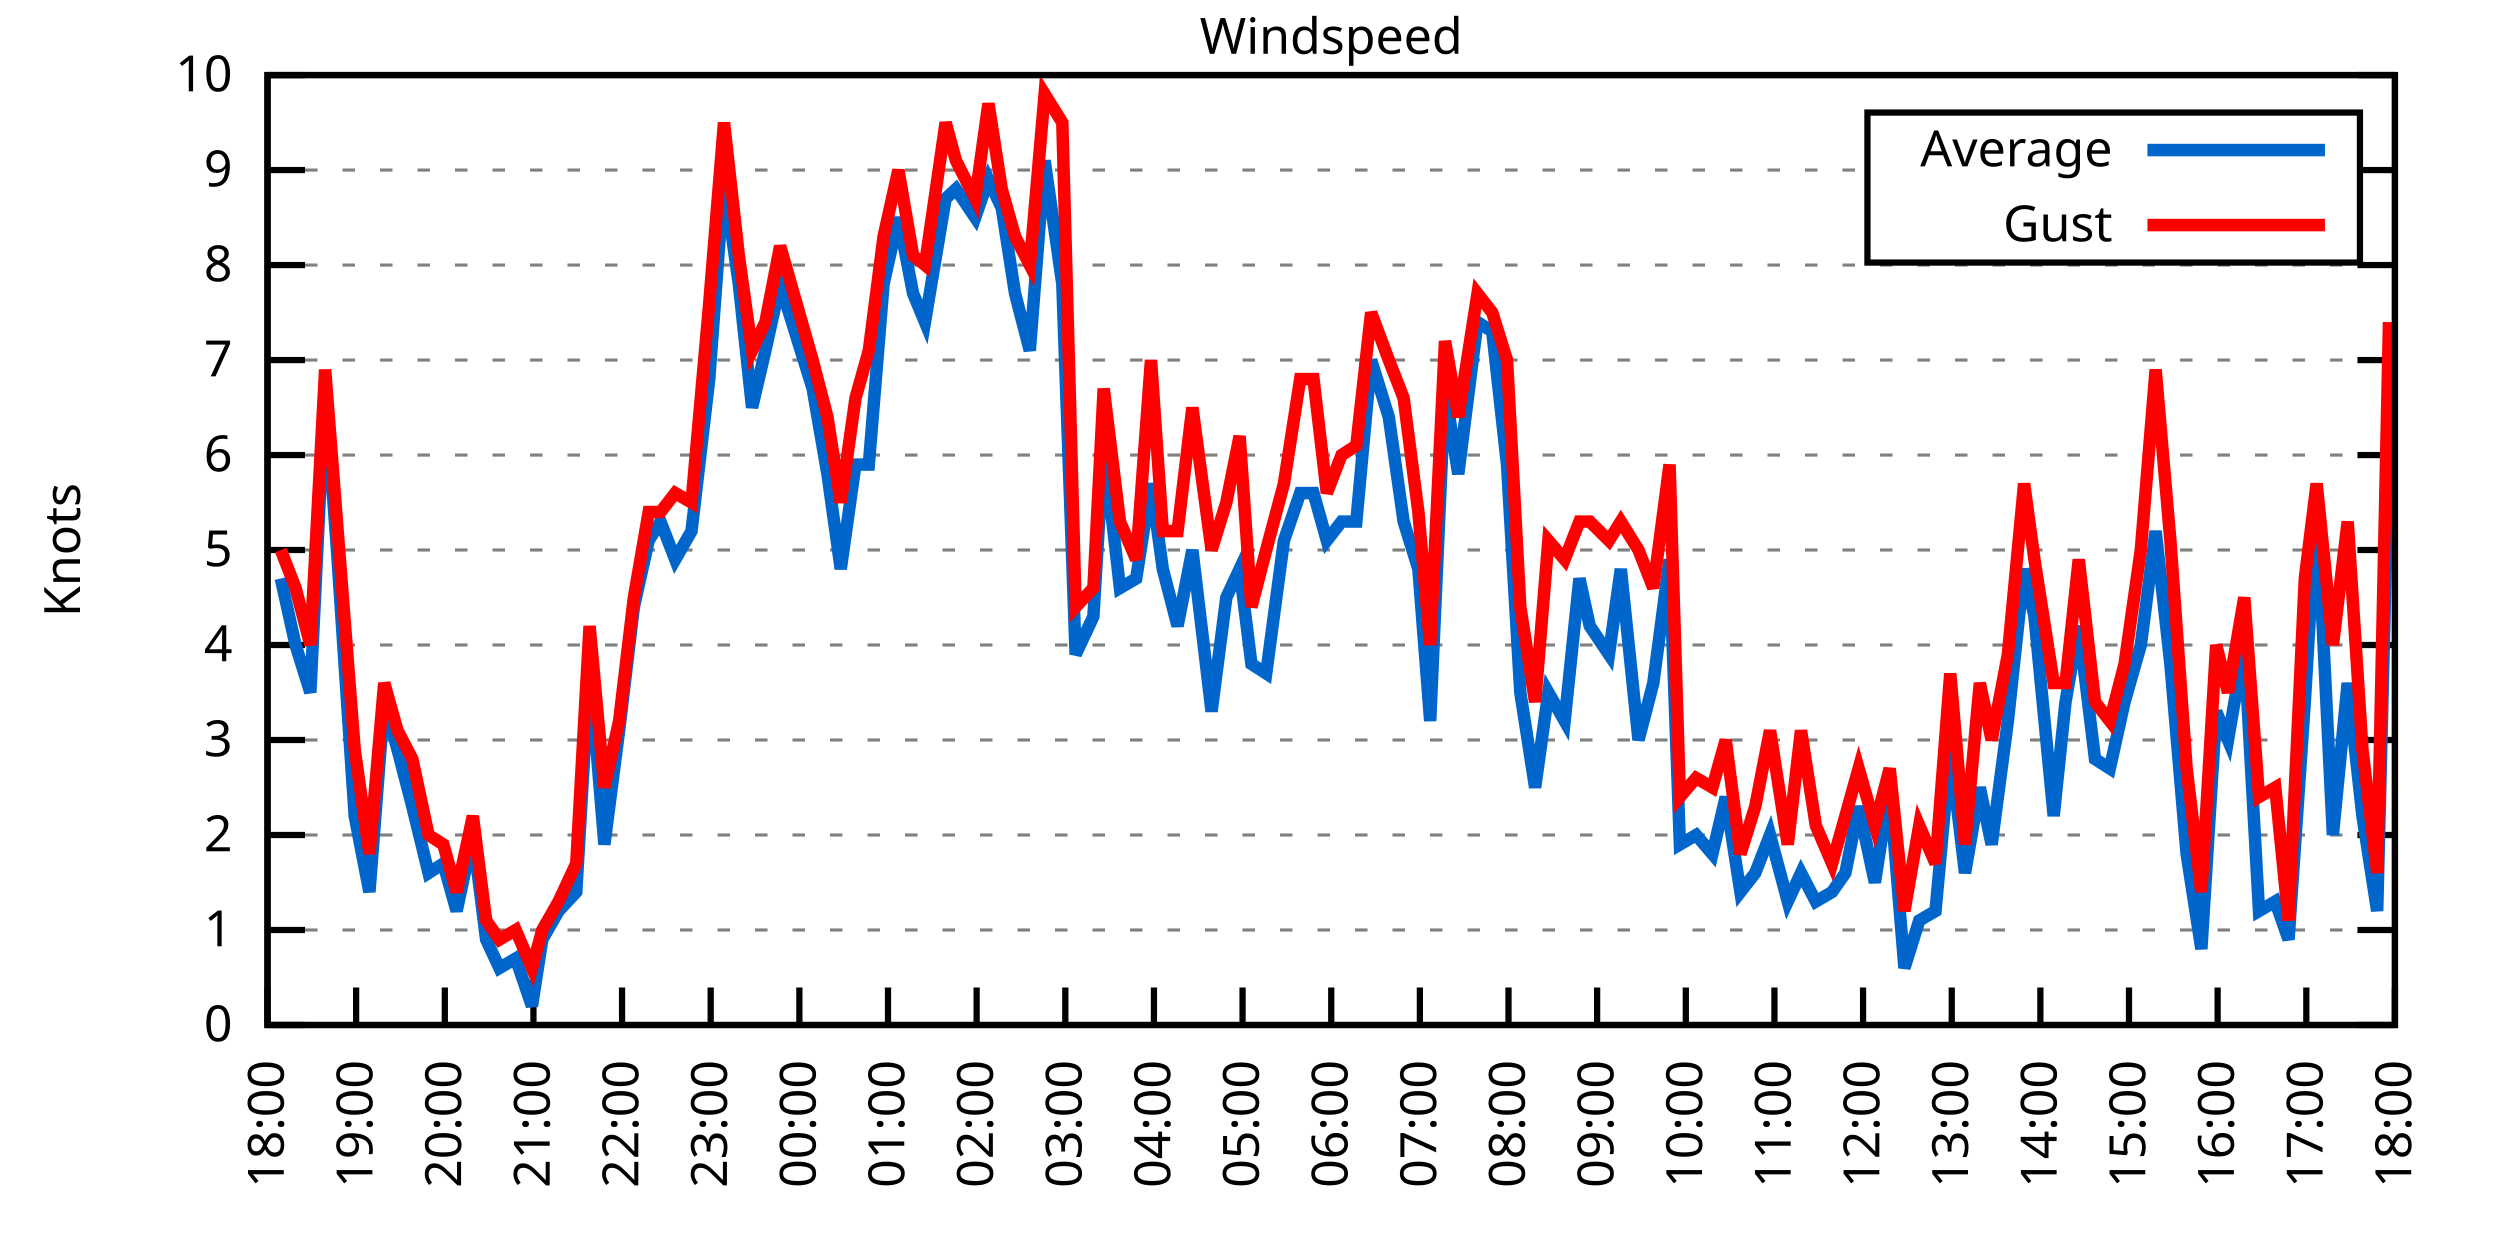
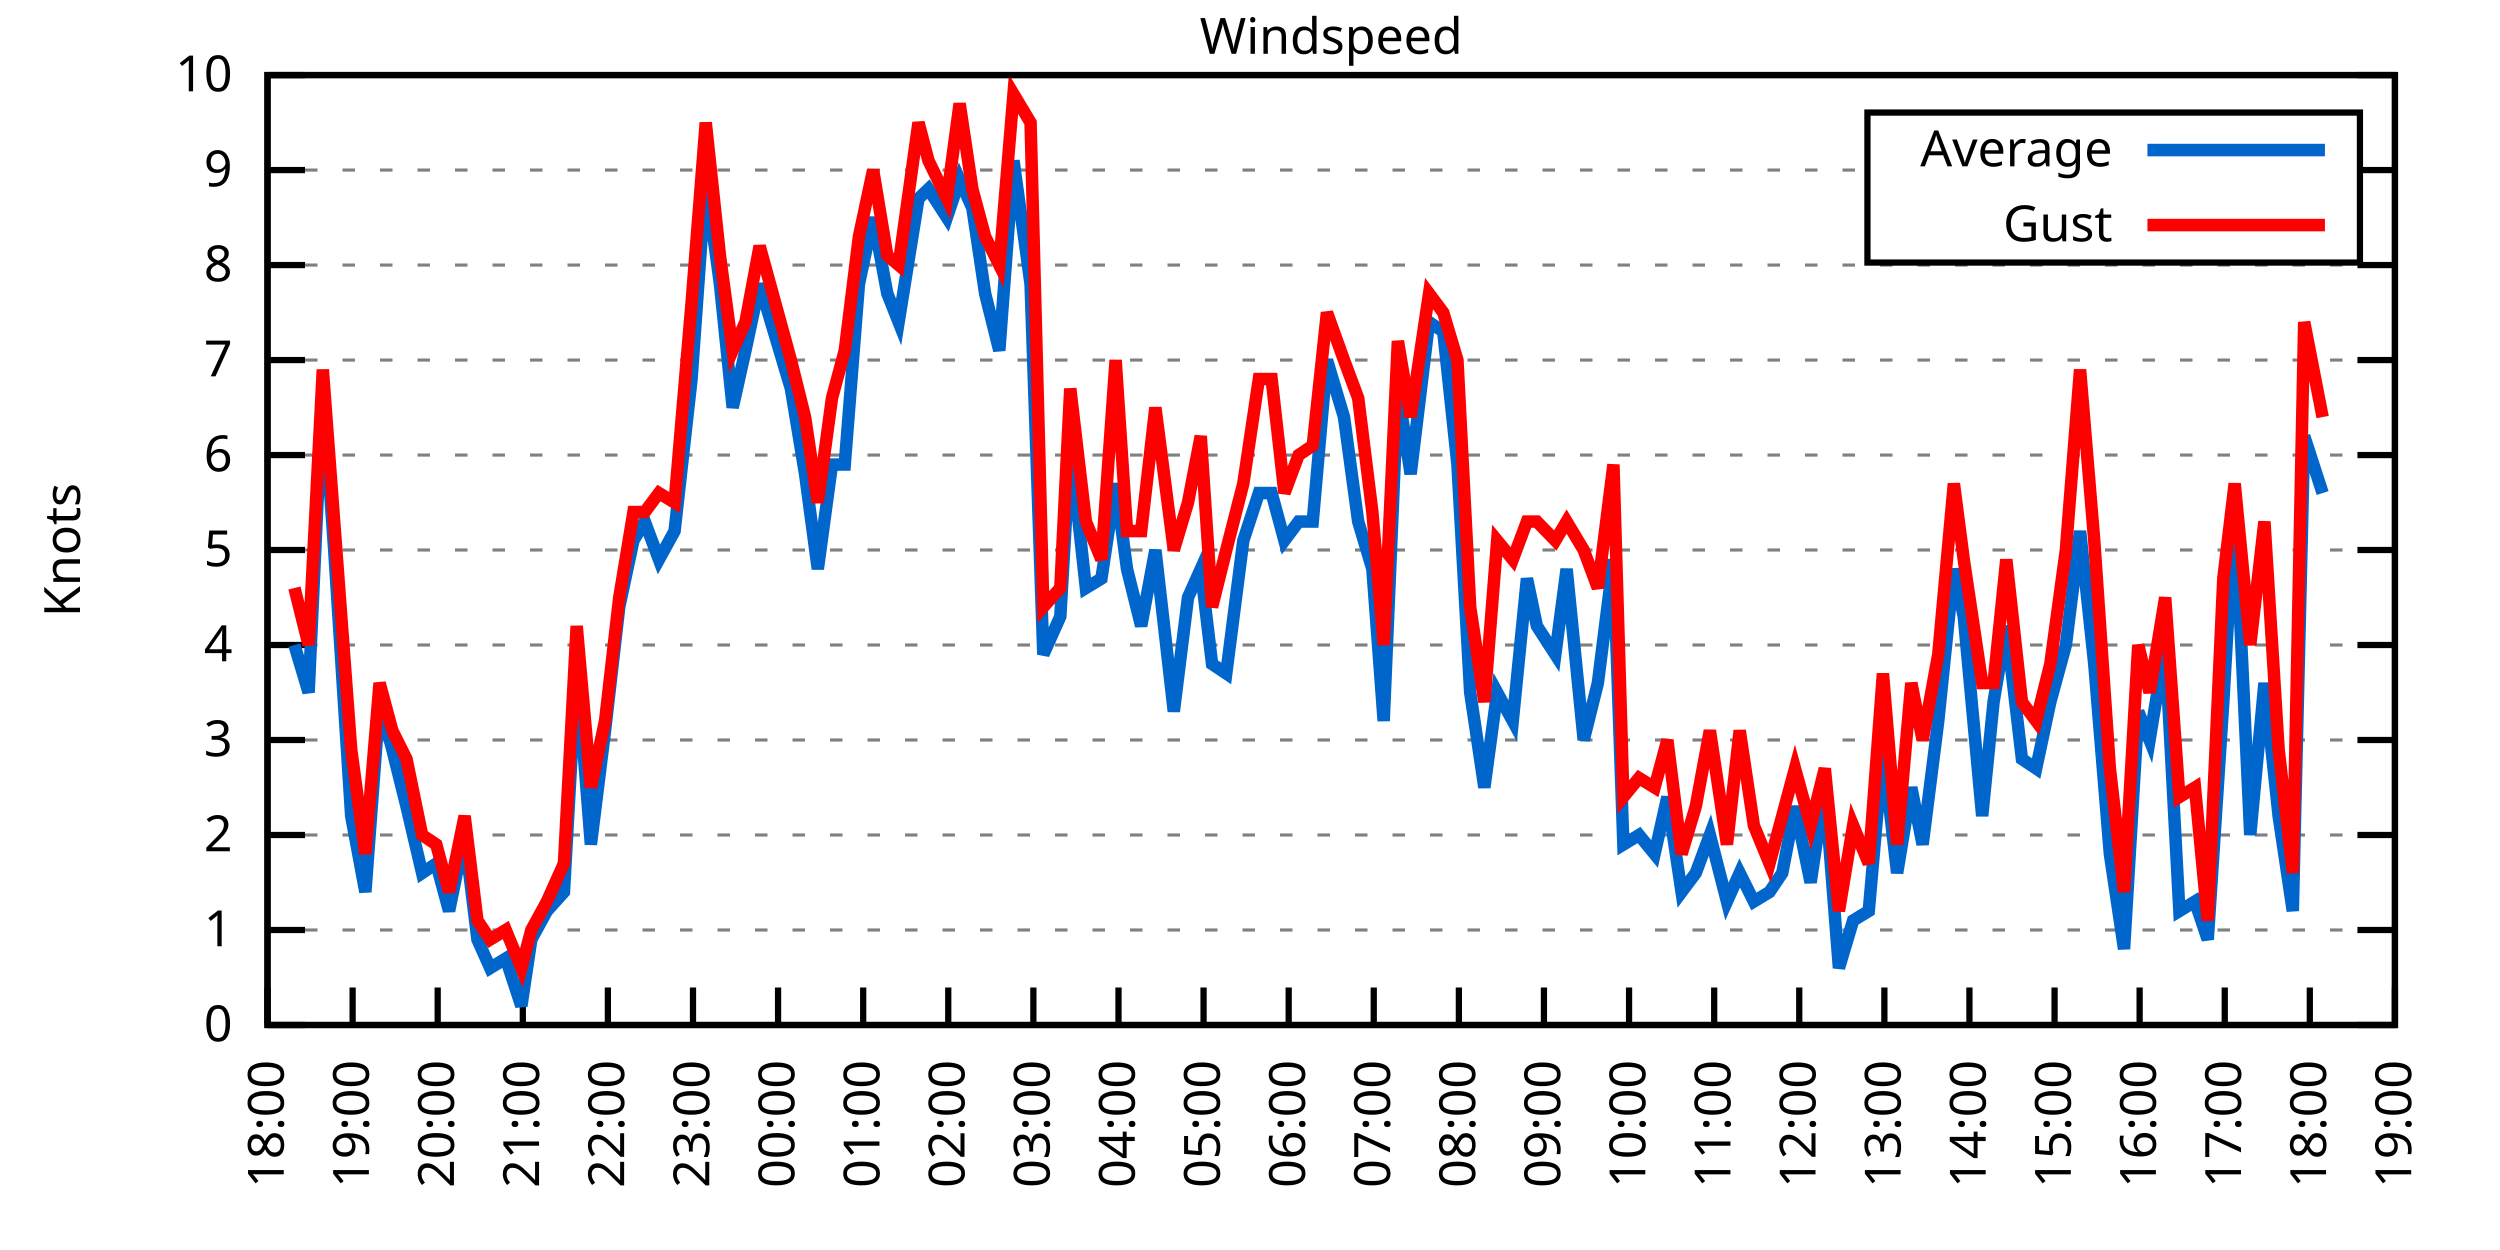
<svg xmlns="http://www.w3.org/2000/svg" xmlns:xlink="http://www.w3.org/1999/xlink" width="400" height="200" viewBox="0 0 400 200">
  <g id="gnuplot_canvas">
    <rect x="0" y="0" width="400" height="200" fill="none" />
    <defs>
      <circle id="gpDot" r="0.5" stroke-width="0.5" stroke="currentColor" />
      <path id="gpPt0" stroke-width="0.333" stroke="currentColor" d="M-1,0 h2 M0,-1 v2" />
      <path id="gpPt1" stroke-width="0.333" stroke="currentColor" d="M-1,-1 L1,1 M1,-1 L-1,1" />
      <path id="gpPt2" stroke-width="0.333" stroke="currentColor" d="M-1,0 L1,0 M0,-1 L0,1 M-1,-1 L1,1 M-1,1 L1,-1" />
      <rect id="gpPt3" stroke-width="0.333" stroke="currentColor" x="-1" y="-1" width="2" height="2" />
      <rect id="gpPt4" stroke-width="0.333" stroke="currentColor" fill="currentColor" x="-1" y="-1" width="2" height="2" />
      <circle id="gpPt5" stroke-width="0.333" stroke="currentColor" cx="0" cy="0" r="1" />
      <use xlink:href="#gpPt5" id="gpPt6" fill="currentColor" stroke="none" />
      <path id="gpPt7" stroke-width="0.333" stroke="currentColor" d="M0,-1.33 L-1.33,0.67 L1.33,0.67 z" />
      <use xlink:href="#gpPt7" id="gpPt8" fill="currentColor" stroke="none" />
      <use xlink:href="#gpPt7" id="gpPt9" stroke="currentColor" transform="rotate(180)" />
      <use xlink:href="#gpPt9" id="gpPt10" fill="currentColor" stroke="none" />
      <use xlink:href="#gpPt3" id="gpPt11" stroke="currentColor" transform="rotate(45)" />
      <use xlink:href="#gpPt11" id="gpPt12" fill="currentColor" stroke="none" />
      <path id="gpPt13" stroke-width="0.333" stroke="currentColor" d="M0,1.330 L1.265,0.411 L0.782,-1.067 L-0.782,-1.076 L-1.265,0.411 z" />
      <use xlink:href="#gpPt13" id="gpPt14" fill="currentColor" stroke="none" />
      <filter id="textbox" filterUnits="objectBoundingBox" x="0" y="0" height="1" width="1">
        <feFlood flood-color="white" flood-opacity="1" result="bgnd" />
        <feComposite in="SourceGraphic" in2="bgnd" operator="atop" />
      </filter>
      <filter id="greybox" filterUnits="objectBoundingBox" x="0" y="0" height="1" width="1">
        <feFlood flood-color="lightgrey" flood-opacity="1" result="grey" />
        <feComposite in="SourceGraphic" in2="grey" operator="atop" />
      </filter>
    </defs>
    <g fill="none" color="white" stroke="currentColor" stroke-width="1.00" stroke-linecap="butt" stroke-linejoin="miter">
</g>
    <g fill="none" color="black" stroke="currentColor" stroke-width="1.00" stroke-linecap="butt" stroke-linejoin="miter">
      <g stroke="none" shape-rendering="crispEdges">
        <polygon fill="rgb(255, 255, 255)" points="42.80,164.00 383.18,164.00 383.18,12.02 42.80,12.02 " />
      </g>
    </g>
    <g fill="none" color="black" stroke="currentColor" stroke-width="1.00" stroke-linecap="butt" stroke-linejoin="miter">
</g>
    <g fill="none" color="black" stroke="black" stroke-width="0.50" stroke-linecap="butt" stroke-linejoin="miter">
</g>
    <g fill="none" color="gray" stroke="currentColor" stroke-width="0.50" stroke-linecap="butt" stroke-linejoin="miter">
      <path stroke="gray" stroke-dasharray="2,4" class="gridline" d="M42.80,164.00 L383.19,164.00  " />
    </g>
    <g fill="none" color="gray" stroke="gray" stroke-width="1.00" stroke-linecap="butt" stroke-linejoin="miter">
</g>
    <g fill="none" color="black" stroke="currentColor" stroke-width="1.00" stroke-linecap="butt" stroke-linejoin="miter">
      <path stroke="black" d="M42.80,164.00 L48.80,164.00 M383.19,164.00 L377.19,164.00  " />
      <g transform="translate(37.20,166.60)" stroke="none" fill="black" font-family="Sans" font-size="8.00" text-anchor="end">
        <text>
          <tspan font-family="Sans"> 0</tspan>
        </text>
      </g>
    </g>
    <g fill="none" color="black" stroke="currentColor" stroke-width="1.00" stroke-linecap="butt" stroke-linejoin="miter">
</g>
    <g fill="none" color="black" stroke="black" stroke-width="0.50" stroke-linecap="butt" stroke-linejoin="miter">
</g>
    <g fill="none" color="gray" stroke="currentColor" stroke-width="0.50" stroke-linecap="butt" stroke-linejoin="miter">
      <path stroke="gray" stroke-dasharray="2,4" class="gridline" d="M42.80,148.80 L383.19,148.80  " />
    </g>
    <g fill="none" color="gray" stroke="gray" stroke-width="1.00" stroke-linecap="butt" stroke-linejoin="miter">
</g>
    <g fill="none" color="black" stroke="currentColor" stroke-width="1.00" stroke-linecap="butt" stroke-linejoin="miter">
      <path stroke="black" d="M42.80,148.80 L48.80,148.80 M383.19,148.80 L377.19,148.80  " />
      <g transform="translate(37.20,151.40)" stroke="none" fill="black" font-family="Sans" font-size="8.00" text-anchor="end">
        <text>
          <tspan font-family="Sans"> 1</tspan>
        </text>
      </g>
    </g>
    <g fill="none" color="black" stroke="currentColor" stroke-width="1.00" stroke-linecap="butt" stroke-linejoin="miter">
</g>
    <g fill="none" color="black" stroke="black" stroke-width="0.50" stroke-linecap="butt" stroke-linejoin="miter">
</g>
    <g fill="none" color="gray" stroke="currentColor" stroke-width="0.50" stroke-linecap="butt" stroke-linejoin="miter">
      <path stroke="gray" stroke-dasharray="2,4" class="gridline" d="M42.80,133.60 L383.19,133.60  " />
    </g>
    <g fill="none" color="gray" stroke="gray" stroke-width="1.00" stroke-linecap="butt" stroke-linejoin="miter">
</g>
    <g fill="none" color="black" stroke="currentColor" stroke-width="1.00" stroke-linecap="butt" stroke-linejoin="miter">
      <path stroke="black" d="M42.80,133.60 L48.80,133.60 M383.19,133.60 L377.19,133.60  " />
      <g transform="translate(37.20,136.20)" stroke="none" fill="black" font-family="Sans" font-size="8.00" text-anchor="end">
        <text>
          <tspan font-family="Sans"> 2</tspan>
        </text>
      </g>
    </g>
    <g fill="none" color="black" stroke="currentColor" stroke-width="1.00" stroke-linecap="butt" stroke-linejoin="miter">
</g>
    <g fill="none" color="black" stroke="black" stroke-width="0.50" stroke-linecap="butt" stroke-linejoin="miter">
</g>
    <g fill="none" color="gray" stroke="currentColor" stroke-width="0.50" stroke-linecap="butt" stroke-linejoin="miter">
      <path stroke="gray" stroke-dasharray="2,4" class="gridline" d="M42.80,118.40 L383.19,118.40  " />
    </g>
    <g fill="none" color="gray" stroke="gray" stroke-width="1.00" stroke-linecap="butt" stroke-linejoin="miter">
</g>
    <g fill="none" color="black" stroke="currentColor" stroke-width="1.00" stroke-linecap="butt" stroke-linejoin="miter">
      <path stroke="black" d="M42.80,118.40 L48.80,118.40 M383.19,118.40 L377.19,118.40  " />
      <g transform="translate(37.20,121.00)" stroke="none" fill="black" font-family="Sans" font-size="8.00" text-anchor="end">
        <text>
          <tspan font-family="Sans"> 3</tspan>
        </text>
      </g>
    </g>
    <g fill="none" color="black" stroke="currentColor" stroke-width="1.00" stroke-linecap="butt" stroke-linejoin="miter">
</g>
    <g fill="none" color="black" stroke="black" stroke-width="0.50" stroke-linecap="butt" stroke-linejoin="miter">
</g>
    <g fill="none" color="gray" stroke="currentColor" stroke-width="0.50" stroke-linecap="butt" stroke-linejoin="miter">
      <path stroke="gray" stroke-dasharray="2,4" class="gridline" d="M42.80,103.20 L383.19,103.20  " />
    </g>
    <g fill="none" color="gray" stroke="gray" stroke-width="1.00" stroke-linecap="butt" stroke-linejoin="miter">
</g>
    <g fill="none" color="black" stroke="currentColor" stroke-width="1.00" stroke-linecap="butt" stroke-linejoin="miter">
      <path stroke="black" d="M42.80,103.20 L48.80,103.20 M383.19,103.20 L377.19,103.20  " />
      <g transform="translate(37.20,105.80)" stroke="none" fill="black" font-family="Sans" font-size="8.00" text-anchor="end">
        <text>
          <tspan font-family="Sans"> 4</tspan>
        </text>
      </g>
    </g>
    <g fill="none" color="black" stroke="currentColor" stroke-width="1.00" stroke-linecap="butt" stroke-linejoin="miter">
</g>
    <g fill="none" color="black" stroke="black" stroke-width="0.50" stroke-linecap="butt" stroke-linejoin="miter">
</g>
    <g fill="none" color="gray" stroke="currentColor" stroke-width="0.50" stroke-linecap="butt" stroke-linejoin="miter">
      <path stroke="gray" stroke-dasharray="2,4" class="gridline" d="M42.80,88.00 L383.19,88.00  " />
    </g>
    <g fill="none" color="gray" stroke="gray" stroke-width="1.00" stroke-linecap="butt" stroke-linejoin="miter">
</g>
    <g fill="none" color="black" stroke="currentColor" stroke-width="1.00" stroke-linecap="butt" stroke-linejoin="miter">
      <path stroke="black" d="M42.80,88.00 L48.80,88.00 M383.19,88.00 L377.19,88.00  " />
      <g transform="translate(37.20,90.60)" stroke="none" fill="black" font-family="Sans" font-size="8.00" text-anchor="end">
        <text>
          <tspan font-family="Sans"> 5</tspan>
        </text>
      </g>
    </g>
    <g fill="none" color="black" stroke="currentColor" stroke-width="1.00" stroke-linecap="butt" stroke-linejoin="miter">
</g>
    <g fill="none" color="black" stroke="black" stroke-width="0.50" stroke-linecap="butt" stroke-linejoin="miter">
</g>
    <g fill="none" color="gray" stroke="currentColor" stroke-width="0.50" stroke-linecap="butt" stroke-linejoin="miter">
      <path stroke="gray" stroke-dasharray="2,4" class="gridline" d="M42.80,72.81 L383.19,72.81  " />
    </g>
    <g fill="none" color="gray" stroke="gray" stroke-width="1.00" stroke-linecap="butt" stroke-linejoin="miter">
</g>
    <g fill="none" color="black" stroke="currentColor" stroke-width="1.00" stroke-linecap="butt" stroke-linejoin="miter">
      <path stroke="black" d="M42.80,72.81 L48.80,72.81 M383.19,72.81 L377.19,72.81  " />
      <g transform="translate(37.20,75.41)" stroke="none" fill="black" font-family="Sans" font-size="8.00" text-anchor="end">
        <text>
          <tspan font-family="Sans"> 6</tspan>
        </text>
      </g>
    </g>
    <g fill="none" color="black" stroke="currentColor" stroke-width="1.00" stroke-linecap="butt" stroke-linejoin="miter">
</g>
    <g fill="none" color="black" stroke="black" stroke-width="0.50" stroke-linecap="butt" stroke-linejoin="miter">
</g>
    <g fill="none" color="gray" stroke="currentColor" stroke-width="0.50" stroke-linecap="butt" stroke-linejoin="miter">
      <path stroke="gray" stroke-dasharray="2,4" class="gridline" d="M42.80,57.61 L383.19,57.61  " />
    </g>
    <g fill="none" color="gray" stroke="gray" stroke-width="1.00" stroke-linecap="butt" stroke-linejoin="miter">
</g>
    <g fill="none" color="black" stroke="currentColor" stroke-width="1.00" stroke-linecap="butt" stroke-linejoin="miter">
      <path stroke="black" d="M42.80,57.61 L48.80,57.61 M383.19,57.61 L377.19,57.61  " />
      <g transform="translate(37.20,60.21)" stroke="none" fill="black" font-family="Sans" font-size="8.00" text-anchor="end">
        <text>
          <tspan font-family="Sans"> 7</tspan>
        </text>
      </g>
    </g>
    <g fill="none" color="black" stroke="currentColor" stroke-width="1.00" stroke-linecap="butt" stroke-linejoin="miter">
</g>
    <g fill="none" color="black" stroke="black" stroke-width="0.50" stroke-linecap="butt" stroke-linejoin="miter">
</g>
    <g fill="none" color="gray" stroke="currentColor" stroke-width="0.50" stroke-linecap="butt" stroke-linejoin="miter">
      <path stroke="gray" stroke-dasharray="2,4" class="gridline" d="M42.80,42.41 L383.19,42.41  " />
    </g>
    <g fill="none" color="gray" stroke="gray" stroke-width="1.00" stroke-linecap="butt" stroke-linejoin="miter">
</g>
    <g fill="none" color="black" stroke="currentColor" stroke-width="1.00" stroke-linecap="butt" stroke-linejoin="miter">
      <path stroke="black" d="M42.80,42.41 L48.80,42.41 M383.19,42.41 L377.19,42.41  " />
      <g transform="translate(37.20,45.01)" stroke="none" fill="black" font-family="Sans" font-size="8.00" text-anchor="end">
        <text>
          <tspan font-family="Sans"> 8</tspan>
        </text>
      </g>
    </g>
    <g fill="none" color="black" stroke="currentColor" stroke-width="1.00" stroke-linecap="butt" stroke-linejoin="miter">
</g>
    <g fill="none" color="black" stroke="black" stroke-width="0.50" stroke-linecap="butt" stroke-linejoin="miter">
</g>
    <g fill="none" color="gray" stroke="currentColor" stroke-width="0.50" stroke-linecap="butt" stroke-linejoin="miter">
      <path stroke="gray" stroke-dasharray="2,4" class="gridline" d="M42.80,27.21 L298.79,27.21 M377.59,27.21 L383.19,27.21  " />
    </g>
    <g fill="none" color="gray" stroke="gray" stroke-width="1.00" stroke-linecap="butt" stroke-linejoin="miter">
</g>
    <g fill="none" color="black" stroke="currentColor" stroke-width="1.00" stroke-linecap="butt" stroke-linejoin="miter">
      <path stroke="black" d="M42.80,27.21 L48.80,27.21 M383.19,27.21 L377.19,27.21  " />
      <g transform="translate(37.20,29.81)" stroke="none" fill="black" font-family="Sans" font-size="8.00" text-anchor="end">
        <text>
          <tspan font-family="Sans"> 9</tspan>
        </text>
      </g>
    </g>
    <g fill="none" color="black" stroke="currentColor" stroke-width="1.00" stroke-linecap="butt" stroke-linejoin="miter">
</g>
    <g fill="none" color="black" stroke="black" stroke-width="0.50" stroke-linecap="butt" stroke-linejoin="miter">
</g>
    <g fill="none" color="gray" stroke="currentColor" stroke-width="0.50" stroke-linecap="butt" stroke-linejoin="miter">
      <path stroke="gray" stroke-dasharray="2,4" class="gridline" d="M42.80,12.01 L383.19,12.01  " />
    </g>
    <g fill="none" color="gray" stroke="gray" stroke-width="1.00" stroke-linecap="butt" stroke-linejoin="miter">
</g>
    <g fill="none" color="black" stroke="currentColor" stroke-width="1.00" stroke-linecap="butt" stroke-linejoin="miter">
      <path stroke="black" d="M42.80,12.01 L48.80,12.01 M383.19,12.01 L377.19,12.01  " />
      <g transform="translate(37.20,14.61)" stroke="none" fill="black" font-family="Sans" font-size="8.00" text-anchor="end">
        <text>
          <tspan font-family="Sans"> 10</tspan>
        </text>
      </g>
    </g>
    <g fill="none" color="black" stroke="currentColor" stroke-width="1.00" stroke-linecap="butt" stroke-linejoin="miter">
      <path stroke="black" d="M42.80,164.00 L42.80,158.00  " />
      <g transform="translate(45.40,169.60) rotate(270.00)" stroke="none" fill="black" font-family="Sans" font-size="8.00" text-anchor="end">
        <text>
          <tspan font-family="Sans">18:00</tspan>
        </text>
      </g>
    </g>
    <g fill="none" color="black" stroke="currentColor" stroke-width="1.00" stroke-linecap="butt" stroke-linejoin="miter">
-       <path stroke="black" d="M56.98,164.00 L56.98,158.00  " />
-       <g transform="translate(59.58,169.60) rotate(270.00)" stroke="none" fill="black" font-family="Sans" font-size="8.00" text-anchor="end">
+       <path stroke="black" d="M56.42,164.00 L56.42,158.00  " />
+       <g transform="translate(59.02,169.60) rotate(270.00)" stroke="none" fill="black" font-family="Sans" font-size="8.00" text-anchor="end">
        <text>
          <tspan font-family="Sans">19:00</tspan>
        </text>
      </g>
    </g>
    <g fill="none" color="black" stroke="currentColor" stroke-width="1.00" stroke-linecap="butt" stroke-linejoin="miter">
-       <path stroke="black" d="M71.17,164.00 L71.17,158.00  " />
-       <g transform="translate(73.77,169.60) rotate(270.00)" stroke="none" fill="black" font-family="Sans" font-size="8.00" text-anchor="end">
+       <path stroke="black" d="M70.03,164.00 L70.03,158.00  " />
+       <g transform="translate(72.63,169.60) rotate(270.00)" stroke="none" fill="black" font-family="Sans" font-size="8.00" text-anchor="end">
        <text>
          <tspan font-family="Sans">20:00</tspan>
        </text>
      </g>
    </g>
    <g fill="none" color="black" stroke="currentColor" stroke-width="1.00" stroke-linecap="butt" stroke-linejoin="miter">
-       <path stroke="black" d="M85.35,164.00 L85.35,158.00  " />
-       <g transform="translate(87.95,169.60) rotate(270.00)" stroke="none" fill="black" font-family="Sans" font-size="8.00" text-anchor="end">
+       <path stroke="black" d="M83.65,164.00 L83.65,158.00  " />
+       <g transform="translate(86.25,169.60) rotate(270.00)" stroke="none" fill="black" font-family="Sans" font-size="8.00" text-anchor="end">
        <text>
          <tspan font-family="Sans">21:00</tspan>
        </text>
      </g>
    </g>
    <g fill="none" color="black" stroke="currentColor" stroke-width="1.00" stroke-linecap="butt" stroke-linejoin="miter">
-       <path stroke="black" d="M99.53,164.00 L99.53,158.00  " />
-       <g transform="translate(102.13,169.60) rotate(270.00)" stroke="none" fill="black" font-family="Sans" font-size="8.00" text-anchor="end">
+       <path stroke="black" d="M97.26,164.00 L97.26,158.00  " />
+       <g transform="translate(99.86,169.60) rotate(270.00)" stroke="none" fill="black" font-family="Sans" font-size="8.00" text-anchor="end">
        <text>
          <tspan font-family="Sans">22:00</tspan>
        </text>
      </g>
    </g>
    <g fill="none" color="black" stroke="currentColor" stroke-width="1.00" stroke-linecap="butt" stroke-linejoin="miter">
-       <path stroke="black" d="M113.71,164.00 L113.71,158.00  " />
-       <g transform="translate(116.31,169.60) rotate(270.00)" stroke="none" fill="black" font-family="Sans" font-size="8.00" text-anchor="end">
+       <path stroke="black" d="M110.88,164.00 L110.88,158.00  " />
+       <g transform="translate(113.48,169.60) rotate(270.00)" stroke="none" fill="black" font-family="Sans" font-size="8.00" text-anchor="end">
        <text>
          <tspan font-family="Sans">23:00</tspan>
        </text>
      </g>
    </g>
    <g fill="none" color="black" stroke="currentColor" stroke-width="1.00" stroke-linecap="butt" stroke-linejoin="miter">
-       <path stroke="black" d="M127.90,164.00 L127.90,158.00  " />
-       <g transform="translate(130.50,169.60) rotate(270.00)" stroke="none" fill="black" font-family="Sans" font-size="8.00" text-anchor="end">
+       <path stroke="black" d="M124.49,164.00 L124.49,158.00  " />
+       <g transform="translate(127.09,169.60) rotate(270.00)" stroke="none" fill="black" font-family="Sans" font-size="8.00" text-anchor="end">
        <text>
          <tspan font-family="Sans">00:00</tspan>
        </text>
      </g>
    </g>
    <g fill="none" color="black" stroke="currentColor" stroke-width="1.00" stroke-linecap="butt" stroke-linejoin="miter">
-       <path stroke="black" d="M142.08,164.00 L142.08,158.00  " />
-       <g transform="translate(144.68,169.60) rotate(270.00)" stroke="none" fill="black" font-family="Sans" font-size="8.00" text-anchor="end">
+       <path stroke="black" d="M138.11,164.00 L138.11,158.00  " />
+       <g transform="translate(140.71,169.60) rotate(270.00)" stroke="none" fill="black" font-family="Sans" font-size="8.00" text-anchor="end">
        <text>
          <tspan font-family="Sans">01:00</tspan>
        </text>
      </g>
    </g>
    <g fill="none" color="black" stroke="currentColor" stroke-width="1.00" stroke-linecap="butt" stroke-linejoin="miter">
-       <path stroke="black" d="M156.26,164.00 L156.26,158.00  " />
-       <g transform="translate(158.86,169.60) rotate(270.00)" stroke="none" fill="black" font-family="Sans" font-size="8.00" text-anchor="end">
+       <path stroke="black" d="M151.72,164.00 L151.72,158.00  " />
+       <g transform="translate(154.32,169.60) rotate(270.00)" stroke="none" fill="black" font-family="Sans" font-size="8.00" text-anchor="end">
        <text>
          <tspan font-family="Sans">02:00</tspan>
        </text>
      </g>
    </g>
    <g fill="none" color="black" stroke="currentColor" stroke-width="1.00" stroke-linecap="butt" stroke-linejoin="miter">
-       <path stroke="black" d="M170.45,164.00 L170.45,158.00  " />
-       <g transform="translate(173.05,169.60) rotate(270.00)" stroke="none" fill="black" font-family="Sans" font-size="8.00" text-anchor="end">
+       <path stroke="black" d="M165.34,164.00 L165.34,158.00  " />
+       <g transform="translate(167.94,169.60) rotate(270.00)" stroke="none" fill="black" font-family="Sans" font-size="8.00" text-anchor="end">
        <text>
          <tspan font-family="Sans">03:00</tspan>
        </text>
      </g>
    </g>
    <g fill="none" color="black" stroke="currentColor" stroke-width="1.00" stroke-linecap="butt" stroke-linejoin="miter">
-       <path stroke="black" d="M184.63,164.00 L184.63,158.00  " />
-       <g transform="translate(187.23,169.60) rotate(270.00)" stroke="none" fill="black" font-family="Sans" font-size="8.00" text-anchor="end">
+       <path stroke="black" d="M178.96,164.00 L178.96,158.00  " />
+       <g transform="translate(181.56,169.60) rotate(270.00)" stroke="none" fill="black" font-family="Sans" font-size="8.00" text-anchor="end">
        <text>
          <tspan font-family="Sans">04:00</tspan>
        </text>
      </g>
    </g>
    <g fill="none" color="black" stroke="currentColor" stroke-width="1.00" stroke-linecap="butt" stroke-linejoin="miter">
-       <path stroke="black" d="M198.81,164.00 L198.81,158.00  " />
-       <g transform="translate(201.41,169.60) rotate(270.00)" stroke="none" fill="black" font-family="Sans" font-size="8.00" text-anchor="end">
+       <path stroke="black" d="M192.57,164.00 L192.57,158.00  " />
+       <g transform="translate(195.17,169.60) rotate(270.00)" stroke="none" fill="black" font-family="Sans" font-size="8.00" text-anchor="end">
        <text>
          <tspan font-family="Sans">05:00</tspan>
        </text>
      </g>
    </g>
    <g fill="none" color="black" stroke="currentColor" stroke-width="1.00" stroke-linecap="butt" stroke-linejoin="miter">
-       <path stroke="black" d="M213.00,164.00 L213.00,158.00  " />
-       <g transform="translate(215.60,169.60) rotate(270.00)" stroke="none" fill="black" font-family="Sans" font-size="8.00" text-anchor="end">
+       <path stroke="black" d="M206.19,164.00 L206.19,158.00  " />
+       <g transform="translate(208.79,169.60) rotate(270.00)" stroke="none" fill="black" font-family="Sans" font-size="8.00" text-anchor="end">
        <text>
          <tspan font-family="Sans">06:00</tspan>
        </text>
      </g>
    </g>
    <g fill="none" color="black" stroke="currentColor" stroke-width="1.00" stroke-linecap="butt" stroke-linejoin="miter">
-       <path stroke="black" d="M227.18,164.00 L227.18,158.00  " />
-       <g transform="translate(229.78,169.60) rotate(270.00)" stroke="none" fill="black" font-family="Sans" font-size="8.00" text-anchor="end">
+       <path stroke="black" d="M219.80,164.00 L219.80,158.00  " />
+       <g transform="translate(222.40,169.60) rotate(270.00)" stroke="none" fill="black" font-family="Sans" font-size="8.00" text-anchor="end">
        <text>
          <tspan font-family="Sans">07:00</tspan>
        </text>
      </g>
    </g>
    <g fill="none" color="black" stroke="currentColor" stroke-width="1.00" stroke-linecap="butt" stroke-linejoin="miter">
-       <path stroke="black" d="M241.36,164.00 L241.36,158.00  " />
-       <g transform="translate(243.96,169.60) rotate(270.00)" stroke="none" fill="black" font-family="Sans" font-size="8.00" text-anchor="end">
+       <path stroke="black" d="M233.42,164.00 L233.42,158.00  " />
+       <g transform="translate(236.02,169.60) rotate(270.00)" stroke="none" fill="black" font-family="Sans" font-size="8.00" text-anchor="end">
        <text>
          <tspan font-family="Sans">08:00</tspan>
        </text>
      </g>
    </g>
    <g fill="none" color="black" stroke="currentColor" stroke-width="1.00" stroke-linecap="butt" stroke-linejoin="miter">
-       <path stroke="black" d="M255.54,164.00 L255.54,158.00  " />
-       <g transform="translate(258.14,169.60) rotate(270.00)" stroke="none" fill="black" font-family="Sans" font-size="8.00" text-anchor="end">
+       <path stroke="black" d="M247.03,164.00 L247.03,158.00  " />
+       <g transform="translate(249.63,169.60) rotate(270.00)" stroke="none" fill="black" font-family="Sans" font-size="8.00" text-anchor="end">
        <text>
          <tspan font-family="Sans">09:00</tspan>
        </text>
      </g>
    </g>
    <g fill="none" color="black" stroke="currentColor" stroke-width="1.00" stroke-linecap="butt" stroke-linejoin="miter">
-       <path stroke="black" d="M269.73,164.00 L269.73,158.00  " />
-       <g transform="translate(272.33,169.60) rotate(270.00)" stroke="none" fill="black" font-family="Sans" font-size="8.00" text-anchor="end">
+       <path stroke="black" d="M260.65,164.00 L260.65,158.00  " />
+       <g transform="translate(263.25,169.60) rotate(270.00)" stroke="none" fill="black" font-family="Sans" font-size="8.00" text-anchor="end">
        <text>
          <tspan font-family="Sans">10:00</tspan>
        </text>
      </g>
    </g>
    <g fill="none" color="black" stroke="currentColor" stroke-width="1.00" stroke-linecap="butt" stroke-linejoin="miter">
-       <path stroke="black" d="M283.91,164.00 L283.91,158.00  " />
-       <g transform="translate(286.51,169.60) rotate(270.00)" stroke="none" fill="black" font-family="Sans" font-size="8.00" text-anchor="end">
+       <path stroke="black" d="M274.27,164.00 L274.27,158.00  " />
+       <g transform="translate(276.87,169.60) rotate(270.00)" stroke="none" fill="black" font-family="Sans" font-size="8.00" text-anchor="end">
        <text>
          <tspan font-family="Sans">11:00</tspan>
        </text>
      </g>
    </g>
    <g fill="none" color="black" stroke="currentColor" stroke-width="1.00" stroke-linecap="butt" stroke-linejoin="miter">
-       <path stroke="black" d="M298.09,164.00 L298.09,158.00  " />
-       <g transform="translate(300.69,169.60) rotate(270.00)" stroke="none" fill="black" font-family="Sans" font-size="8.00" text-anchor="end">
+       <path stroke="black" d="M287.88,164.00 L287.88,158.00  " />
+       <g transform="translate(290.48,169.60) rotate(270.00)" stroke="none" fill="black" font-family="Sans" font-size="8.00" text-anchor="end">
        <text>
          <tspan font-family="Sans">12:00</tspan>
        </text>
      </g>
    </g>
    <g fill="none" color="black" stroke="currentColor" stroke-width="1.00" stroke-linecap="butt" stroke-linejoin="miter">
-       <path stroke="black" d="M312.28,164.00 L312.28,158.00  " />
-       <g transform="translate(314.88,169.60) rotate(270.00)" stroke="none" fill="black" font-family="Sans" font-size="8.00" text-anchor="end">
+       <path stroke="black" d="M301.50,164.00 L301.50,158.00  " />
+       <g transform="translate(304.10,169.60) rotate(270.00)" stroke="none" fill="black" font-family="Sans" font-size="8.00" text-anchor="end">
        <text>
          <tspan font-family="Sans">13:00</tspan>
        </text>
      </g>
    </g>
    <g fill="none" color="black" stroke="currentColor" stroke-width="1.00" stroke-linecap="butt" stroke-linejoin="miter">
-       <path stroke="black" d="M326.46,164.00 L326.46,158.00  " />
-       <g transform="translate(329.06,169.60) rotate(270.00)" stroke="none" fill="black" font-family="Sans" font-size="8.00" text-anchor="end">
+       <path stroke="black" d="M315.11,164.00 L315.11,158.00  " />
+       <g transform="translate(317.71,169.60) rotate(270.00)" stroke="none" fill="black" font-family="Sans" font-size="8.00" text-anchor="end">
        <text>
          <tspan font-family="Sans">14:00</tspan>
        </text>
      </g>
    </g>
    <g fill="none" color="black" stroke="currentColor" stroke-width="1.00" stroke-linecap="butt" stroke-linejoin="miter">
-       <path stroke="black" d="M340.64,164.00 L340.64,158.00  " />
-       <g transform="translate(343.24,169.60) rotate(270.00)" stroke="none" fill="black" font-family="Sans" font-size="8.00" text-anchor="end">
+       <path stroke="black" d="M328.73,164.00 L328.73,158.00  " />
+       <g transform="translate(331.33,169.60) rotate(270.00)" stroke="none" fill="black" font-family="Sans" font-size="8.00" text-anchor="end">
        <text>
          <tspan font-family="Sans">15:00</tspan>
        </text>
      </g>
    </g>
    <g fill="none" color="black" stroke="currentColor" stroke-width="1.00" stroke-linecap="butt" stroke-linejoin="miter">
-       <path stroke="black" d="M354.82,164.00 L354.82,158.00  " />
-       <g transform="translate(357.42,169.60) rotate(270.00)" stroke="none" fill="black" font-family="Sans" font-size="8.00" text-anchor="end">
+       <path stroke="black" d="M342.34,164.00 L342.34,158.00  " />
+       <g transform="translate(344.94,169.60) rotate(270.00)" stroke="none" fill="black" font-family="Sans" font-size="8.00" text-anchor="end">
        <text>
          <tspan font-family="Sans">16:00</tspan>
        </text>
      </g>
    </g>
    <g fill="none" color="black" stroke="currentColor" stroke-width="1.00" stroke-linecap="butt" stroke-linejoin="miter">
-       <path stroke="black" d="M369.01,164.00 L369.01,158.00  " />
-       <g transform="translate(371.61,169.60) rotate(270.00)" stroke="none" fill="black" font-family="Sans" font-size="8.00" text-anchor="end">
+       <path stroke="black" d="M355.96,164.00 L355.96,158.00  " />
+       <g transform="translate(358.56,169.60) rotate(270.00)" stroke="none" fill="black" font-family="Sans" font-size="8.00" text-anchor="end">
        <text>
          <tspan font-family="Sans">17:00</tspan>
+         </text>
+       </g>
+     </g>
+     <g fill="none" color="black" stroke="currentColor" stroke-width="1.00" stroke-linecap="butt" stroke-linejoin="miter">
+       <path stroke="black" d="M369.57,164.00 L369.57,158.00  " />
+       <g transform="translate(372.17,169.60) rotate(270.00)" stroke="none" fill="black" font-family="Sans" font-size="8.00" text-anchor="end">
+         <text>
+           <tspan font-family="Sans">18:00</tspan>
        </text>
      </g>
    </g>
    <g fill="none" color="black" stroke="currentColor" stroke-width="1.00" stroke-linecap="butt" stroke-linejoin="miter">
      <path stroke="black" d="M383.19,164.00 L383.19,158.00  " />
      <g transform="translate(385.79,169.60) rotate(270.00)" stroke="none" fill="black" font-family="Sans" font-size="8.00" text-anchor="end">
        <text>
-           <tspan font-family="Sans">18:00</tspan>
+           <tspan font-family="Sans">19:00</tspan>
        </text>
      </g>
    </g>
    <g fill="none" color="black" stroke="currentColor" stroke-width="1.00" stroke-linecap="butt" stroke-linejoin="miter">
</g>
    <g fill="none" color="black" stroke="currentColor" stroke-width="1.00" stroke-linecap="butt" stroke-linejoin="miter">
      <path stroke="black" d="M42.80,12.01 L42.80,164.00 L383.19,164.00 L383.19,12.01 L42.80,12.01 Z  " />
    </g>
    <g fill="none" color="black" stroke="currentColor" stroke-width="1.00" stroke-linecap="butt" stroke-linejoin="miter">
</g>
    <g fill="none" color="black" stroke="currentColor" stroke-width="1.00" stroke-linecap="butt" stroke-linejoin="miter">
      <path stroke="black" d="M298.79,42.01 L298.79,18.01 L377.59,18.01 L377.59,42.01 L298.79,42.01 Z  " />
    </g>
    <g id="Windspeed_plot_1">
      <g fill="none" color="white" stroke="black" stroke-width="2.00" stroke-linecap="butt" stroke-linejoin="miter">
</g>
      <g fill="none" color="black" stroke="currentColor" stroke-width="2.00" stroke-linecap="butt" stroke-linejoin="miter">
        <g transform="translate(337.99,26.61)" stroke="none" fill="black" font-family="Sans" font-size="8.00" text-anchor="end">
          <text>
            <tspan font-family="Sans">Average</tspan>
          </text>
        </g>
      </g>
      <g fill="none" color="black" stroke="currentColor" stroke-width="2.00" stroke-linecap="butt" stroke-linejoin="miter">
-         <path stroke="rgb(  0, 102, 204)" d="M343.59,24.01 L371.99,24.01 M44.93,92.56 L47.29,103.20 L49.66,110.80 L52.02,62.17 L53.91,88.00 L56.75,130.56   L59.11,142.72 L61.47,112.32 L63.60,119.92 L65.97,129.04 L68.57,139.68 L70.93,138.16 L73.06,145.76 L75.66,133.60   L77.78,150.32 L79.91,154.88 L82.51,153.36 L85.11,160.96 L86.77,150.32 L89.37,145.76 L92.20,142.72 L94.33,106.24   L96.70,135.12 L99.06,116.88 L101.42,97.12 L103.79,86.49 L105.68,83.45 L108.04,89.52 L110.64,84.97 L113.48,60.65   L115.84,28.73 L118.21,45.45 L120.33,65.21 L122.46,56.09 L124.82,45.45 L130.02,62.17 L132.39,75.85 L134.52,91.04   L136.88,74.33 L139.01,74.33 L141.37,45.45 L143.74,34.81 L146.10,46.97 L147.99,51.53 L151.30,31.77 L152.95,30.25   L156.03,34.81 L158.15,28.73 L160.28,33.29 L162.41,46.97 L164.77,56.09 L167.14,25.69 L169.97,45.45 L172.10,104.72   L174.94,98.64 L176.59,71.29 L179.19,94.08 L181.79,92.56 L184.16,77.37 L186.05,91.04 L188.41,100.16 L190.78,88.00   L193.85,113.84 L196.21,95.60 L198.34,91.04 L200.23,106.24 L202.59,107.76 L205.43,86.49 L208.03,78.89 L210.16,78.89   L212.29,86.49 L214.65,83.45 L217.01,83.45 L219.38,57.61 L222.21,66.73 L224.58,83.45 L226.94,91.04 L228.83,115.36   L231.20,62.17 L233.32,75.85 L236.40,51.53 L238.76,53.05 L241.12,74.33 L243.25,110.80 L245.62,126.00 L247.74,110.80   L250.34,115.36 L252.71,92.56 L254.36,100.16 L257.43,104.72 L259.33,91.04 L262.16,118.40 L264.53,109.28 L267.13,89.52   L268.78,135.12 L271.38,133.60 L273.98,136.64 L276.11,127.52 L278.47,142.72 L280.84,139.68 L283.20,133.60 L286.04,144.24   L288.16,139.68 L290.53,144.24 L293.13,142.72 L295.26,139.68 L297.38,129.04 L299.98,141.20 L302.35,126.00 L304.71,154.88   L307.08,147.28 L309.68,145.76 L312.04,119.92 L314.40,139.68 L316.77,126.00 L318.66,135.12 L321.26,115.36 L323.86,91.04   L325.51,98.64 L328.59,130.56 L330.48,112.32 L332.60,100.16 L335.20,121.44 L337.57,122.96 L339.93,112.32 L342.53,103.20   L344.90,84.97 L347.26,106.24 L349.86,136.64 L352.22,151.84 L354.59,113.84 L356.48,118.40 L359.08,103.20 L361.44,145.76   L364.04,144.24 L366.17,150.32 L368.77,112.32 L370.66,80.41 L373.26,133.60 L375.63,109.28 L377.99,130.56 L380.35,145.76   L382.24,69.77  " />
+         <path stroke="rgb(  0, 102, 204)" d="M343.59,24.01 L371.99,24.01 M47.11,103.20 L49.38,110.80 L51.65,62.17 L53.47,88.00 L56.19,130.56 L58.46,142.72   L60.73,112.32 L62.77,119.92 L65.04,129.04 L67.54,139.68 L69.80,138.16 L71.85,145.76 L74.34,133.60 L76.39,150.32   L78.43,154.88 L80.92,153.36 L83.42,160.96 L85.01,150.32 L87.50,145.76 L90.23,142.72 L92.27,106.24 L94.54,135.12   L96.81,116.88 L99.08,97.12 L101.35,86.49 L103.16,83.45 L105.43,89.52 L107.93,84.97 L110.65,60.65 L112.92,28.73   L115.19,45.45 L117.23,65.21 L119.27,56.09 L121.54,45.45 L126.54,62.17 L128.81,75.85 L130.85,91.04 L133.12,74.33   L135.16,74.33 L137.43,45.45 L139.70,34.81 L141.97,46.97 L143.78,51.53 L146.96,31.77 L148.55,30.25 L151.50,34.81   L153.54,28.73 L155.58,33.29 L157.62,46.97 L159.89,56.09 L162.16,25.69 L164.89,45.45 L166.93,104.72 L169.65,98.64   L171.24,71.29 L173.74,94.08 L176.23,92.56 L178.50,77.37 L180.32,91.04 L182.59,100.16 L184.86,88.00 L187.81,113.84   L190.08,95.60 L192.12,91.04 L193.93,106.24 L196.20,107.76 L198.93,86.49 L201.42,78.89 L203.46,78.89 L205.51,86.49   L207.78,83.45 L210.04,83.45 L212.31,57.61 L215.04,66.73 L217.31,83.45 L219.58,91.04 L221.39,115.36 L223.66,62.17   L225.70,75.85 L228.65,51.53 L230.92,53.05 L233.19,74.33 L235.23,110.80 L237.50,126.00 L239.55,110.80 L242.04,115.36   L244.31,92.56 L245.90,100.16 L248.85,104.72 L250.66,91.04 L253.39,118.40 L255.66,109.28 L258.15,89.52 L259.74,135.12   L262.24,133.60 L264.73,136.64 L266.78,127.52 L269.05,142.72 L271.32,139.68 L273.58,133.60 L276.31,144.24 L278.35,139.68   L280.62,144.24 L283.12,142.72 L285.16,139.68 L287.20,129.04 L289.70,141.20 L291.97,126.00 L294.23,154.88 L296.50,147.28   L299.00,145.76 L301.27,119.92 L303.54,139.68 L305.81,126.00 L307.62,135.12 L310.12,115.36 L312.62,91.04 L314.20,98.64   L317.15,130.56 L318.97,112.32 L321.01,100.16 L323.51,121.44 L325.78,122.96 L328.05,112.32 L330.54,103.20 L332.81,84.97   L335.08,106.24 L337.58,136.64 L339.85,151.84 L342.12,113.84 L343.93,118.40 L346.43,103.20 L348.70,145.76 L351.19,144.24   L353.24,150.32 L355.73,112.32 L357.55,80.41 L360.04,133.60 L362.31,109.28 L364.58,130.56 L366.85,145.76 L368.67,69.77   L371.62,78.89  " />
      </g>
    </g>
    <g id="Windspeed_plot_2">
      <g fill="none" color="black" stroke="currentColor" stroke-width="2.00" stroke-linecap="butt" stroke-linejoin="miter">
        <g transform="translate(337.99,38.61)" stroke="none" fill="black" font-family="Sans" font-size="8.00" text-anchor="end">
          <text>
            <tspan font-family="Sans">Gust</tspan>
          </text>
        </g>
      </g>
      <g fill="none" color="black" stroke="currentColor" stroke-width="2.00" stroke-linecap="butt" stroke-linejoin="miter">
-         <path stroke="rgb(255,   0,   0)" d="M343.59,36.01 L371.99,36.01 M44.93,88.00 L47.29,94.08 L49.66,103.20 L52.02,59.13 L53.91,83.45 L56.75,119.92   L59.11,136.64 L61.47,109.28 L63.60,116.88 L65.97,121.44 L68.57,133.60 L70.93,135.12 L73.06,142.72 L75.66,130.56   L77.78,147.28 L79.91,150.32 L82.51,148.80 L85.11,154.88 L86.77,148.80 L89.37,144.24 L92.20,138.16 L94.33,100.16   L96.70,126.00 L99.06,115.36 L101.42,95.60 L103.79,81.93 L105.68,81.93 L108.04,78.89 L110.64,80.41 L113.48,48.49   L115.84,19.61 L118.21,40.89 L120.33,56.09 L122.46,51.53 L124.82,39.37 L130.02,57.61 L132.39,66.73 L134.52,80.41   L136.88,63.69 L139.01,56.09 L141.37,37.85 L143.74,27.21 L146.10,40.89 L147.99,42.41 L151.30,19.61 L152.95,25.69   L156.03,31.77 L158.15,16.57 L160.28,30.25 L162.41,37.85 L164.77,42.41 L167.14,15.05 L169.97,19.61 L172.10,97.12   L174.94,94.08 L176.59,62.17 L179.19,83.45 L181.79,89.52 L184.16,57.61 L186.05,84.97 L188.41,84.97 L190.78,65.21   L193.85,88.00 L196.21,80.41 L198.34,69.77 L200.23,97.12 L202.59,88.00 L205.43,77.37 L208.03,60.65 L210.16,60.65   L212.29,78.89 L214.65,72.81 L217.01,71.29 L219.38,50.01 L222.21,57.61 L224.58,63.69 L226.94,81.93 L228.83,103.20   L231.20,54.57 L233.32,66.73 L236.40,46.97 L238.76,50.01 L241.12,57.61 L243.25,97.12 L245.62,112.32 L247.74,86.49   L250.34,89.52 L252.71,83.45 L254.36,83.45 L257.43,86.49 L259.33,83.45 L262.16,88.00 L264.53,94.08 L267.13,74.33   L268.78,127.52 L271.38,124.48 L273.98,126.00 L276.11,118.40 L278.47,136.64 L280.84,129.04 L283.20,116.88 L286.04,135.12   L288.16,116.88 L290.53,132.08 L293.13,138.16 L295.26,130.56 L297.38,122.96 L299.98,132.08 L302.35,122.96 L304.71,145.76   L307.08,132.08 L309.68,138.16 L312.04,107.76 L314.40,135.12 L316.77,109.28 L318.66,118.40 L321.26,104.72 L323.86,77.37   L325.51,89.52 L328.59,109.28 L330.48,109.28 L332.60,89.52 L335.20,112.32 L337.57,115.36 L339.93,106.24 L342.53,88.00   L344.90,59.13 L347.26,86.49 L349.86,122.96 L352.22,142.72 L354.59,103.20 L356.48,110.80 L359.08,95.60 L361.44,127.52   L364.04,126.00 L366.17,147.28 L368.77,92.56 L370.66,77.37 L373.26,103.20 L375.63,83.45 L377.99,119.92 L380.35,139.68   L382.24,51.53  " />
+         <path stroke="rgb(255,   0,   0)" d="M343.59,36.01 L371.99,36.01 M47.11,94.08 L49.38,103.20 L51.65,59.13 L53.47,83.45 L56.19,119.92 L58.46,136.64   L60.73,109.28 L62.77,116.88 L65.04,121.44 L67.54,133.60 L69.80,135.12 L71.85,142.72 L74.34,130.56 L76.39,147.28   L78.43,150.32 L80.92,148.80 L83.42,154.88 L85.01,148.80 L87.50,144.24 L90.23,138.16 L92.27,100.16 L94.54,126.00   L96.81,115.36 L99.08,95.60 L101.35,81.93 L103.16,81.93 L105.43,78.89 L107.93,80.41 L110.65,48.49 L112.92,19.61   L115.19,40.89 L117.23,56.09 L119.27,51.53 L121.54,39.37 L126.54,57.61 L128.81,66.73 L130.85,80.41 L133.12,63.69   L135.16,56.09 L137.43,37.85 L139.70,27.21 L141.97,40.89 L143.78,42.41 L146.96,19.61 L148.55,25.69 L151.50,31.77   L153.54,16.57 L155.58,30.25 L157.62,37.85 L159.89,42.41 L162.16,15.05 L164.89,19.61 L166.93,97.12 L169.65,94.08   L171.24,62.17 L173.74,83.45 L176.23,89.52 L178.50,57.61 L180.32,84.97 L182.59,84.97 L184.86,65.21 L187.81,88.00   L190.08,80.41 L192.12,69.77 L193.93,97.12 L196.20,88.00 L198.93,77.37 L201.42,60.65 L203.46,60.65 L205.51,78.89   L207.78,72.81 L210.04,71.29 L212.31,50.01 L215.04,57.61 L217.31,63.69 L219.58,81.93 L221.39,103.20 L223.66,54.57   L225.70,66.73 L228.65,46.97 L230.92,50.01 L233.19,57.61 L235.23,97.12 L237.50,112.32 L239.55,86.49 L242.04,89.52   L244.31,83.45 L245.90,83.45 L248.85,86.49 L250.66,83.45 L253.39,88.00 L255.66,94.08 L258.15,74.33 L259.74,127.52   L262.24,124.48 L264.73,126.00 L266.78,118.40 L269.05,136.64 L271.32,129.04 L273.58,116.88 L276.31,135.12 L278.35,116.88   L280.62,132.08 L283.12,138.16 L285.16,130.56 L287.20,122.96 L289.70,132.08 L291.97,122.96 L294.23,145.76 L296.50,132.08   L299.00,138.16 L301.27,107.76 L303.54,135.12 L305.81,109.28 L307.62,118.40 L310.12,104.72 L312.62,77.37 L314.20,89.52   L317.15,109.28 L318.97,109.28 L321.01,89.52 L323.51,112.32 L325.78,115.36 L328.05,106.24 L330.54,88.00 L332.81,59.13   L335.08,86.49 L337.58,122.96 L339.85,142.72 L342.12,103.20 L343.93,110.80 L346.43,95.60 L348.70,127.52 L351.19,126.00   L353.24,147.28 L355.73,92.56 L357.55,77.37 L360.04,103.20 L362.31,83.45 L364.58,119.92 L366.85,139.68 L368.67,51.53   L371.62,66.73  " />
      </g>
    </g>
    <g fill="none" color="black" stroke="currentColor" stroke-width="2.00" stroke-linecap="butt" stroke-linejoin="miter">
</g>
    <g fill="none" color="black" stroke="black" stroke-width="1.00" stroke-linecap="butt" stroke-linejoin="miter">
</g>
    <g fill="none" color="black" stroke="currentColor" stroke-width="1.00" stroke-linecap="butt" stroke-linejoin="miter">
      <path stroke="black" d="M42.80,12.01 L42.80,164.00 L383.19,164.00 L383.19,12.01 L42.80,12.01 Z  " />
      <g transform="translate(12.80,88.01) rotate(270.00)" stroke="none" fill="black" font-family="Sans" font-size="8.00" text-anchor="middle">
        <text>
          <tspan font-family="Sans">Knots</tspan>
        </text>
      </g>
    </g>
    <g fill="none" color="black" stroke="currentColor" stroke-width="1.00" stroke-linecap="butt" stroke-linejoin="miter">
</g>
    <g fill="none" color="black" stroke="currentColor" stroke-width="1.00" stroke-linecap="butt" stroke-linejoin="miter">
      <g transform="translate(212.99,8.61)" stroke="none" fill="black" font-family="Sans" font-size="8.00" text-anchor="middle">
        <text>
          <tspan font-family="Sans">Windspeed</tspan>
        </text>
      </g>
    </g>
    <g fill="none" color="black" stroke="currentColor" stroke-width="1.00" stroke-linecap="butt" stroke-linejoin="miter">
</g>
  </g>
</svg>
